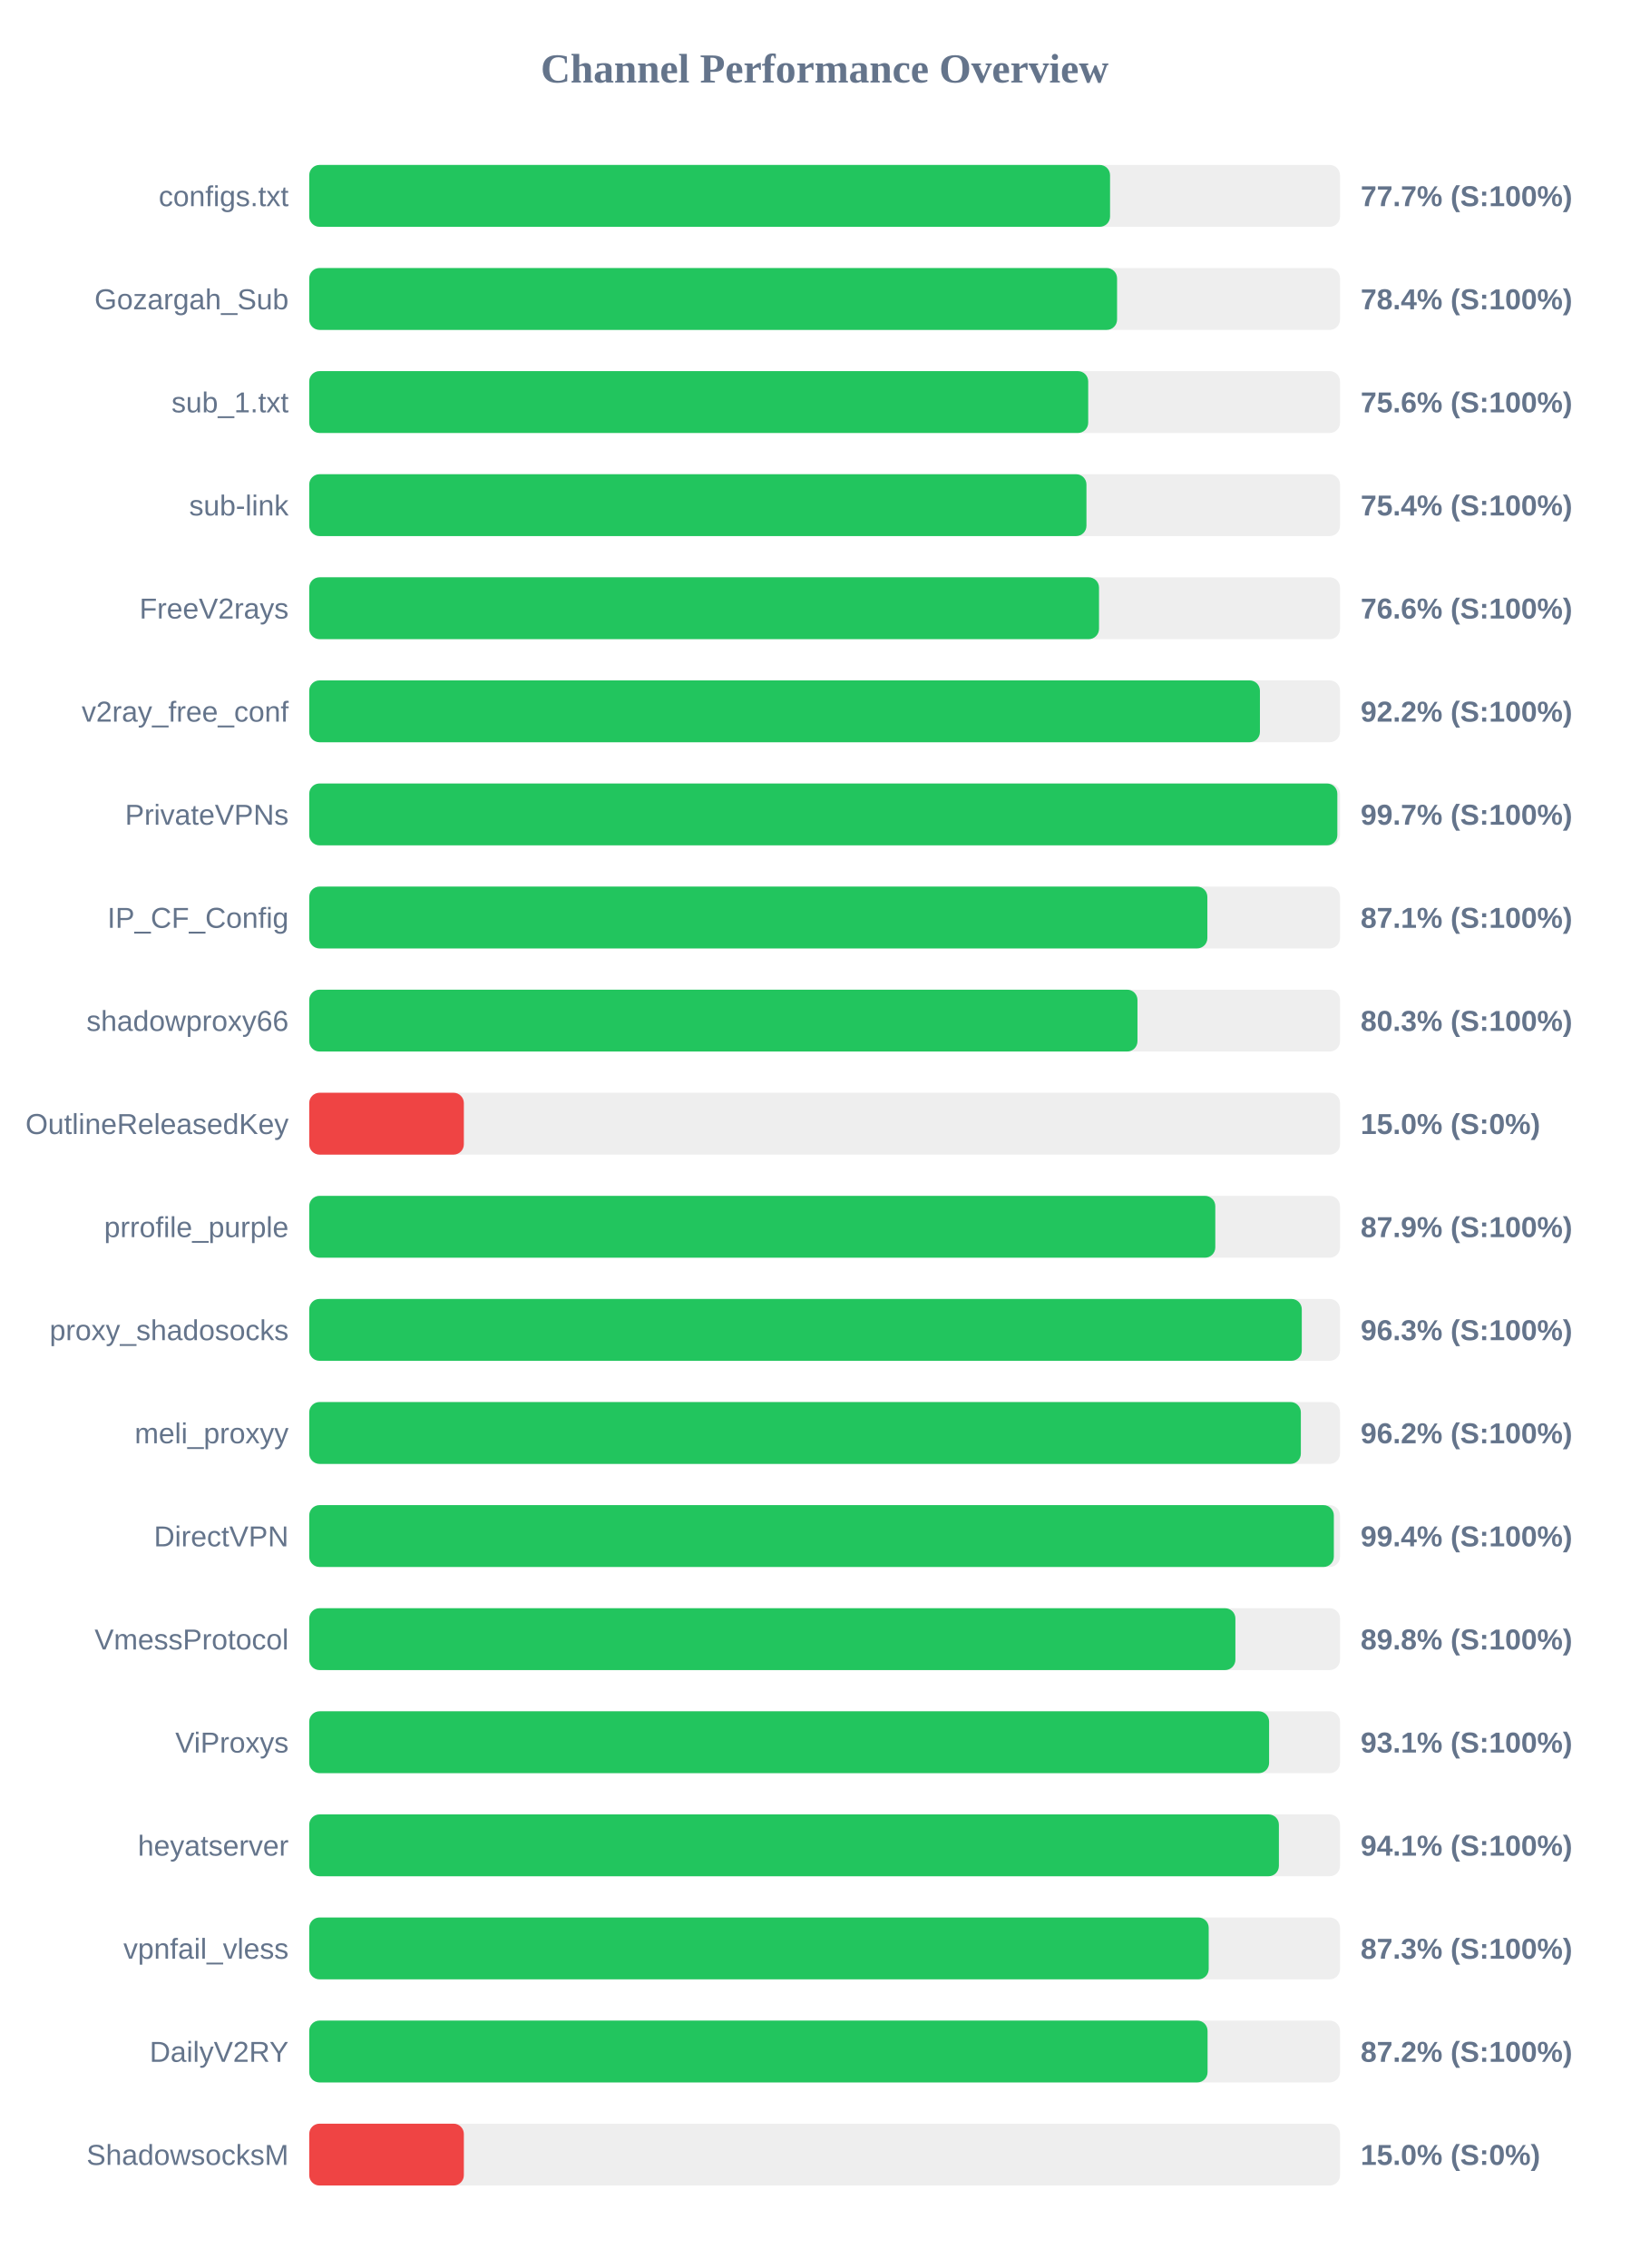
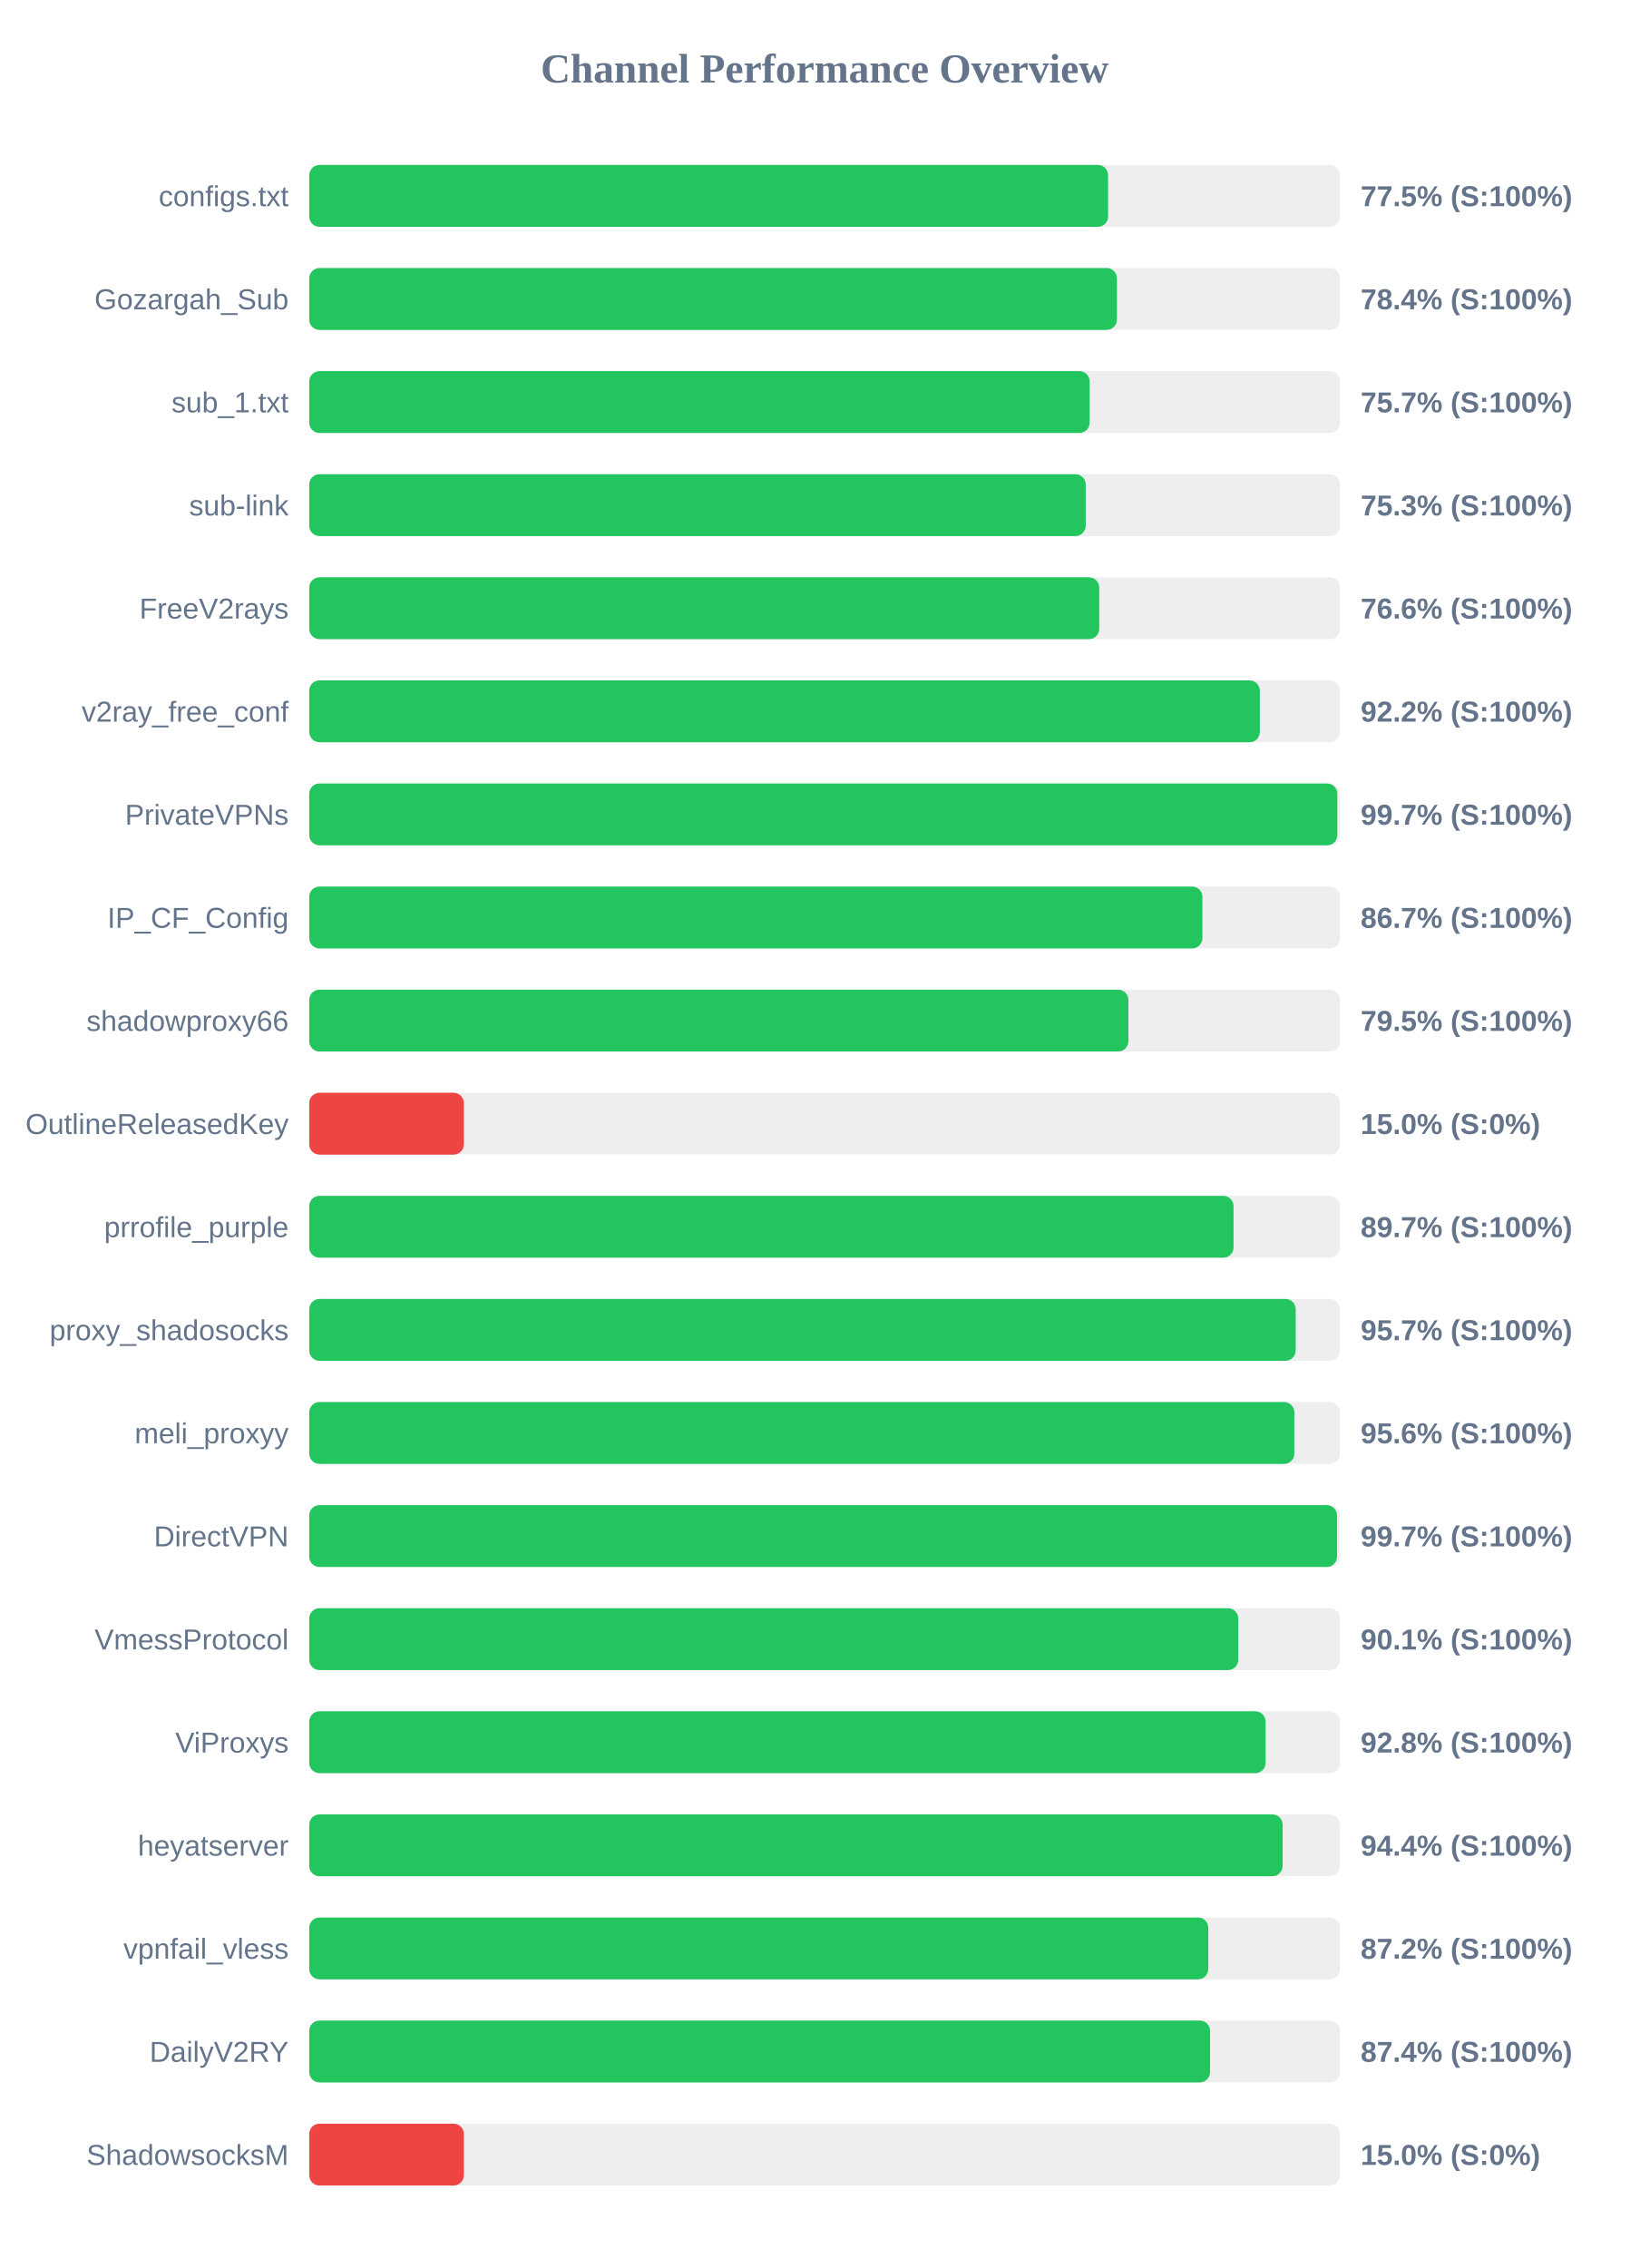
<svg xmlns="http://www.w3.org/2000/svg" width="800" height="1100" version="1.1">
  <style>
        .row { font: 14px Arial; fill: #64748b; }
        .score { font: bold 14px Arial; fill: #64748b; }
    </style>
  <text x="400" y="40" text-anchor="middle" font-size="20px" font-weight="bold" fill="#64748b">Channel Performance Overview</text>
  <rect x="150" y="80" width="500" height="30" fill="#eee" rx="5" />
-   <rect x="150" y="80" width="388.45" height="30" fill="#22c55e" rx="5" />
+   <rect x="150" y="80" width="387.5" height="30" fill="#22c55e" rx="5" />
  <text x="140" y="100" text-anchor="end" class="row">configs.txt</text>
-   <text x="660" y="100" text-anchor="start" class="score">77.7% (S:100%)</text>
+   <text x="660" y="100" text-anchor="start" class="score">77.5% (S:100%)</text>
  <rect x="150" y="130" width="500" height="30" fill="#eee" rx="5" />
-   <rect x="150" y="130" width="391.85" height="30" fill="#22c55e" rx="5" />
+   <rect x="150" y="130" width="391.8" height="30" fill="#22c55e" rx="5" />
  <text x="140" y="150" text-anchor="end" class="row">Gozargah_Sub</text>
  <text x="660" y="150" text-anchor="start" class="score">78.4% (S:100%)</text>
  <rect x="150" y="180" width="500" height="30" fill="#eee" rx="5" />
-   <rect x="150" y="180" width="377.85" height="30" fill="#22c55e" rx="5" />
+   <rect x="150" y="180" width="378.55" height="30" fill="#22c55e" rx="5" />
  <text x="140" y="200" text-anchor="end" class="row">sub_1.txt</text>
-   <text x="660" y="200" text-anchor="start" class="score">75.6% (S:100%)</text>
+   <text x="660" y="200" text-anchor="start" class="score">75.7% (S:100%)</text>
  <rect x="150" y="230" width="500" height="30" fill="#eee" rx="5" />
-   <rect x="150" y="230" width="377.0" height="30" fill="#22c55e" rx="5" />
+   <rect x="150" y="230" width="376.65" height="30" fill="#22c55e" rx="5" />
  <text x="140" y="250" text-anchor="end" class="row">sub-link</text>
-   <text x="660" y="250" text-anchor="start" class="score">75.4% (S:100%)</text>
+   <text x="660" y="250" text-anchor="start" class="score">75.3% (S:100%)</text>
  <rect x="150" y="280" width="500" height="30" fill="#eee" rx="5" />
-   <rect x="150" y="280" width="383.1" height="30" fill="#22c55e" rx="5" />
+   <rect x="150" y="280" width="383.2" height="30" fill="#22c55e" rx="5" />
  <text x="140" y="300" text-anchor="end" class="row">FreeV2rays</text>
  <text x="660" y="300" text-anchor="start" class="score">76.6% (S:100%)</text>
  <rect x="150" y="330" width="500" height="30" fill="#eee" rx="5" />
-   <rect x="150" y="330" width="461.15" height="30" fill="#22c55e" rx="5" />
+   <rect x="150" y="330" width="461.1" height="30" fill="#22c55e" rx="5" />
  <text x="140" y="350" text-anchor="end" class="row">v2ray_free_conf</text>
  <text x="660" y="350" text-anchor="start" class="score">92.2% (S:100%)</text>
  <rect x="150" y="380" width="500" height="30" fill="#eee" rx="5" />
  <rect x="150" y="380" width="498.7" height="30" fill="#22c55e" rx="5" />
  <text x="140" y="400" text-anchor="end" class="row">PrivateVPNs</text>
  <text x="660" y="400" text-anchor="start" class="score">99.7% (S:100%)</text>
  <rect x="150" y="430" width="500" height="30" fill="#eee" rx="5" />
-   <rect x="150" y="430" width="435.65" height="30" fill="#22c55e" rx="5" />
+   <rect x="150" y="430" width="433.25" height="30" fill="#22c55e" rx="5" />
  <text x="140" y="450" text-anchor="end" class="row">IP_CF_Config</text>
-   <text x="660" y="450" text-anchor="start" class="score">87.1% (S:100%)</text>
+   <text x="660" y="450" text-anchor="start" class="score">86.7% (S:100%)</text>
  <rect x="150" y="480" width="500" height="30" fill="#eee" rx="5" />
-   <rect x="150" y="480" width="401.75" height="30" fill="#22c55e" rx="5" />
+   <rect x="150" y="480" width="397.35" height="30" fill="#22c55e" rx="5" />
  <text x="140" y="500" text-anchor="end" class="row">shadowproxy66</text>
-   <text x="660" y="500" text-anchor="start" class="score">80.3% (S:100%)</text>
+   <text x="660" y="500" text-anchor="start" class="score">79.5% (S:100%)</text>
  <rect x="150" y="530" width="500" height="30" fill="#eee" rx="5" />
  <rect x="150" y="530" width="75.0" height="30" fill="#ef4444" rx="5" />
  <text x="140" y="550" text-anchor="end" class="row">OutlineReleasedKey</text>
  <text x="660" y="550" text-anchor="start" class="score">15.0% (S:0%)</text>
  <rect x="150" y="580" width="500" height="30" fill="#eee" rx="5" />
-   <rect x="150" y="580" width="439.5" height="30" fill="#22c55e" rx="5" />
+   <rect x="150" y="580" width="448.35" height="30" fill="#22c55e" rx="5" />
  <text x="140" y="600" text-anchor="end" class="row">prrofile_purple</text>
-   <text x="660" y="600" text-anchor="start" class="score">87.9% (S:100%)</text>
+   <text x="660" y="600" text-anchor="start" class="score">89.7% (S:100%)</text>
  <rect x="150" y="630" width="500" height="30" fill="#eee" rx="5" />
-   <rect x="150" y="630" width="481.45" height="30" fill="#22c55e" rx="5" />
+   <rect x="150" y="630" width="478.5" height="30" fill="#22c55e" rx="5" />
  <text x="140" y="650" text-anchor="end" class="row">proxy_shadosocks</text>
-   <text x="660" y="650" text-anchor="start" class="score">96.3% (S:100%)</text>
+   <text x="660" y="650" text-anchor="start" class="score">95.7% (S:100%)</text>
  <rect x="150" y="680" width="500" height="30" fill="#eee" rx="5" />
-   <rect x="150" y="680" width="481.0" height="30" fill="#22c55e" rx="5" />
+   <rect x="150" y="680" width="477.85" height="30" fill="#22c55e" rx="5" />
  <text x="140" y="700" text-anchor="end" class="row">meli_proxyy</text>
-   <text x="660" y="700" text-anchor="start" class="score">96.2% (S:100%)</text>
+   <text x="660" y="700" text-anchor="start" class="score">95.6% (S:100%)</text>
  <rect x="150" y="730" width="500" height="30" fill="#eee" rx="5" />
-   <rect x="150" y="730" width="497.0" height="30" fill="#22c55e" rx="5" />
+   <rect x="150" y="730" width="498.55" height="30" fill="#22c55e" rx="5" />
  <text x="140" y="750" text-anchor="end" class="row">DirectVPN</text>
-   <text x="660" y="750" text-anchor="start" class="score">99.4% (S:100%)</text>
+   <text x="660" y="750" text-anchor="start" class="score">99.7% (S:100%)</text>
  <rect x="150" y="780" width="500" height="30" fill="#eee" rx="5" />
-   <rect x="150" y="780" width="449.25" height="30" fill="#22c55e" rx="5" />
+   <rect x="150" y="780" width="450.65" height="30" fill="#22c55e" rx="5" />
  <text x="140" y="800" text-anchor="end" class="row">VmessProtocol</text>
-   <text x="660" y="800" text-anchor="start" class="score">89.8% (S:100%)</text>
+   <text x="660" y="800" text-anchor="start" class="score">90.1% (S:100%)</text>
  <rect x="150" y="830" width="500" height="30" fill="#eee" rx="5" />
-   <rect x="150" y="830" width="465.6" height="30" fill="#22c55e" rx="5" />
+   <rect x="150" y="830" width="463.9" height="30" fill="#22c55e" rx="5" />
  <text x="140" y="850" text-anchor="end" class="row">ViProxys</text>
-   <text x="660" y="850" text-anchor="start" class="score">93.1% (S:100%)</text>
+   <text x="660" y="850" text-anchor="start" class="score">92.8% (S:100%)</text>
  <rect x="150" y="880" width="500" height="30" fill="#eee" rx="5" />
-   <rect x="150" y="880" width="470.35" height="30" fill="#22c55e" rx="5" />
+   <rect x="150" y="880" width="472.15" height="30" fill="#22c55e" rx="5" />
  <text x="140" y="900" text-anchor="end" class="row">heyatserver</text>
-   <text x="660" y="900" text-anchor="start" class="score">94.1% (S:100%)</text>
+   <text x="660" y="900" text-anchor="start" class="score">94.4% (S:100%)</text>
  <rect x="150" y="930" width="500" height="30" fill="#eee" rx="5" />
-   <rect x="150" y="930" width="436.3" height="30" fill="#22c55e" rx="5" />
+   <rect x="150" y="930" width="436.1" height="30" fill="#22c55e" rx="5" />
  <text x="140" y="950" text-anchor="end" class="row">vpnfail_vless</text>
-   <text x="660" y="950" text-anchor="start" class="score">87.3% (S:100%)</text>
+   <text x="660" y="950" text-anchor="start" class="score">87.2% (S:100%)</text>
  <rect x="150" y="980" width="500" height="30" fill="#eee" rx="5" />
-   <rect x="150" y="980" width="435.75" height="30" fill="#22c55e" rx="5" />
+   <rect x="150" y="980" width="436.95" height="30" fill="#22c55e" rx="5" />
  <text x="140" y="1000" text-anchor="end" class="row">DailyV2RY</text>
-   <text x="660" y="1000" text-anchor="start" class="score">87.2% (S:100%)</text>
+   <text x="660" y="1000" text-anchor="start" class="score">87.4% (S:100%)</text>
  <rect x="150" y="1030" width="500" height="30" fill="#eee" rx="5" />
  <rect x="150" y="1030" width="75.0" height="30" fill="#ef4444" rx="5" />
  <text x="140" y="1050" text-anchor="end" class="row">ShadowsocksM</text>
  <text x="660" y="1050" text-anchor="start" class="score">15.0% (S:0%)</text>
</svg>
